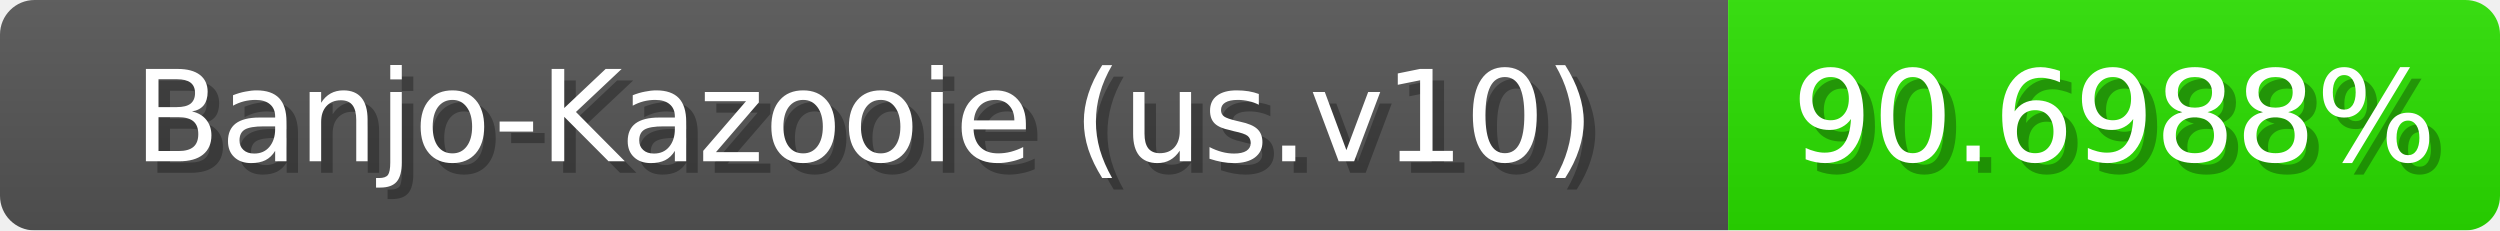
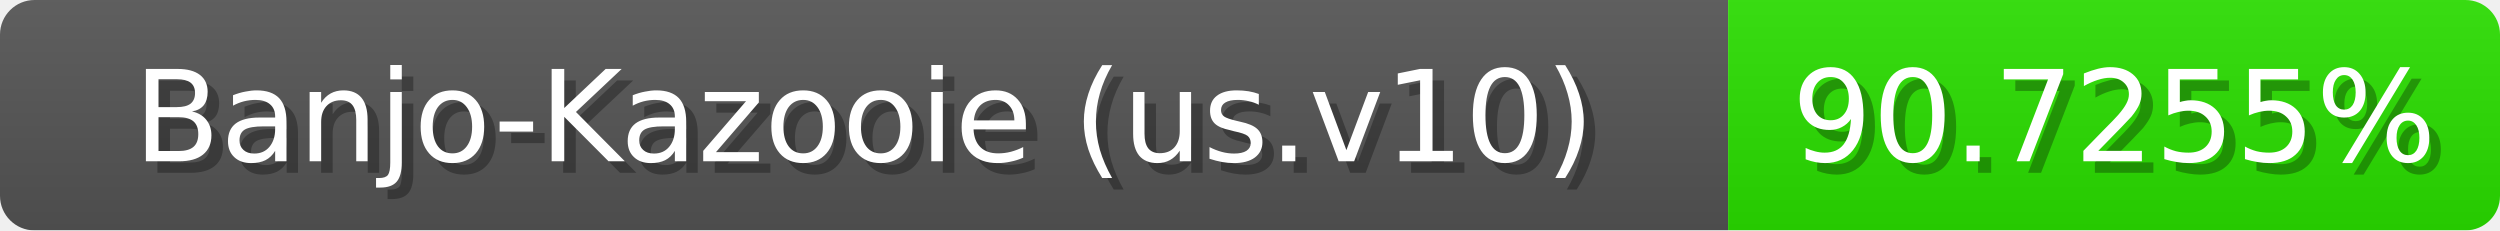
<svg xmlns="http://www.w3.org/2000/svg" width="217" height="20">
  <linearGradient id="b" x2="0" y2="100%">
    <stop offset="0" stop-color="#bbb" stop-opacity=".1" />
    <stop offset="1" stop-opacity=".1" />
  </linearGradient>
  <mask id="anybadge_1">
    <rect width="217" height="20" rx="3" fill="#fff" />
  </mask>
  <g mask="url(#anybadge_1)">
    <path fill="#555" d="M0 0h150v20H0z" />
    <path fill="#2ae000" d="M150 0h67v20H150z" />
    <path fill="url(#b)" d="M0 0h217v20H0z" />
  </g>
  <g fill="#fff" text-anchor="middle" font-family="DejaVu Sans,Verdana,Geneva,sans-serif" font-size="11">
    <text x="76.0" y="15" fill="#010101" fill-opacity=".3">Banjo-Kazooie (us.v10)</text>
    <text x="75.0" y="14">Banjo-Kazooie (us.v10)</text>
  </g>
  <g fill="#fff" text-anchor="middle" font-family="DejaVu Sans,Verdana,Geneva,sans-serif" font-size="11">
-     <text x="184.5" y="15" fill="#010101" fill-opacity=".3">90.6988%</text>
-     <text x="183.5" y="14">90.6988%</text>
+     <text x="184.5" y="15" fill="#010101" fill-opacity=".3">90.7255%</text>
+     <text x="183.5" y="14">90.7255%</text>
  </g>
</svg>
